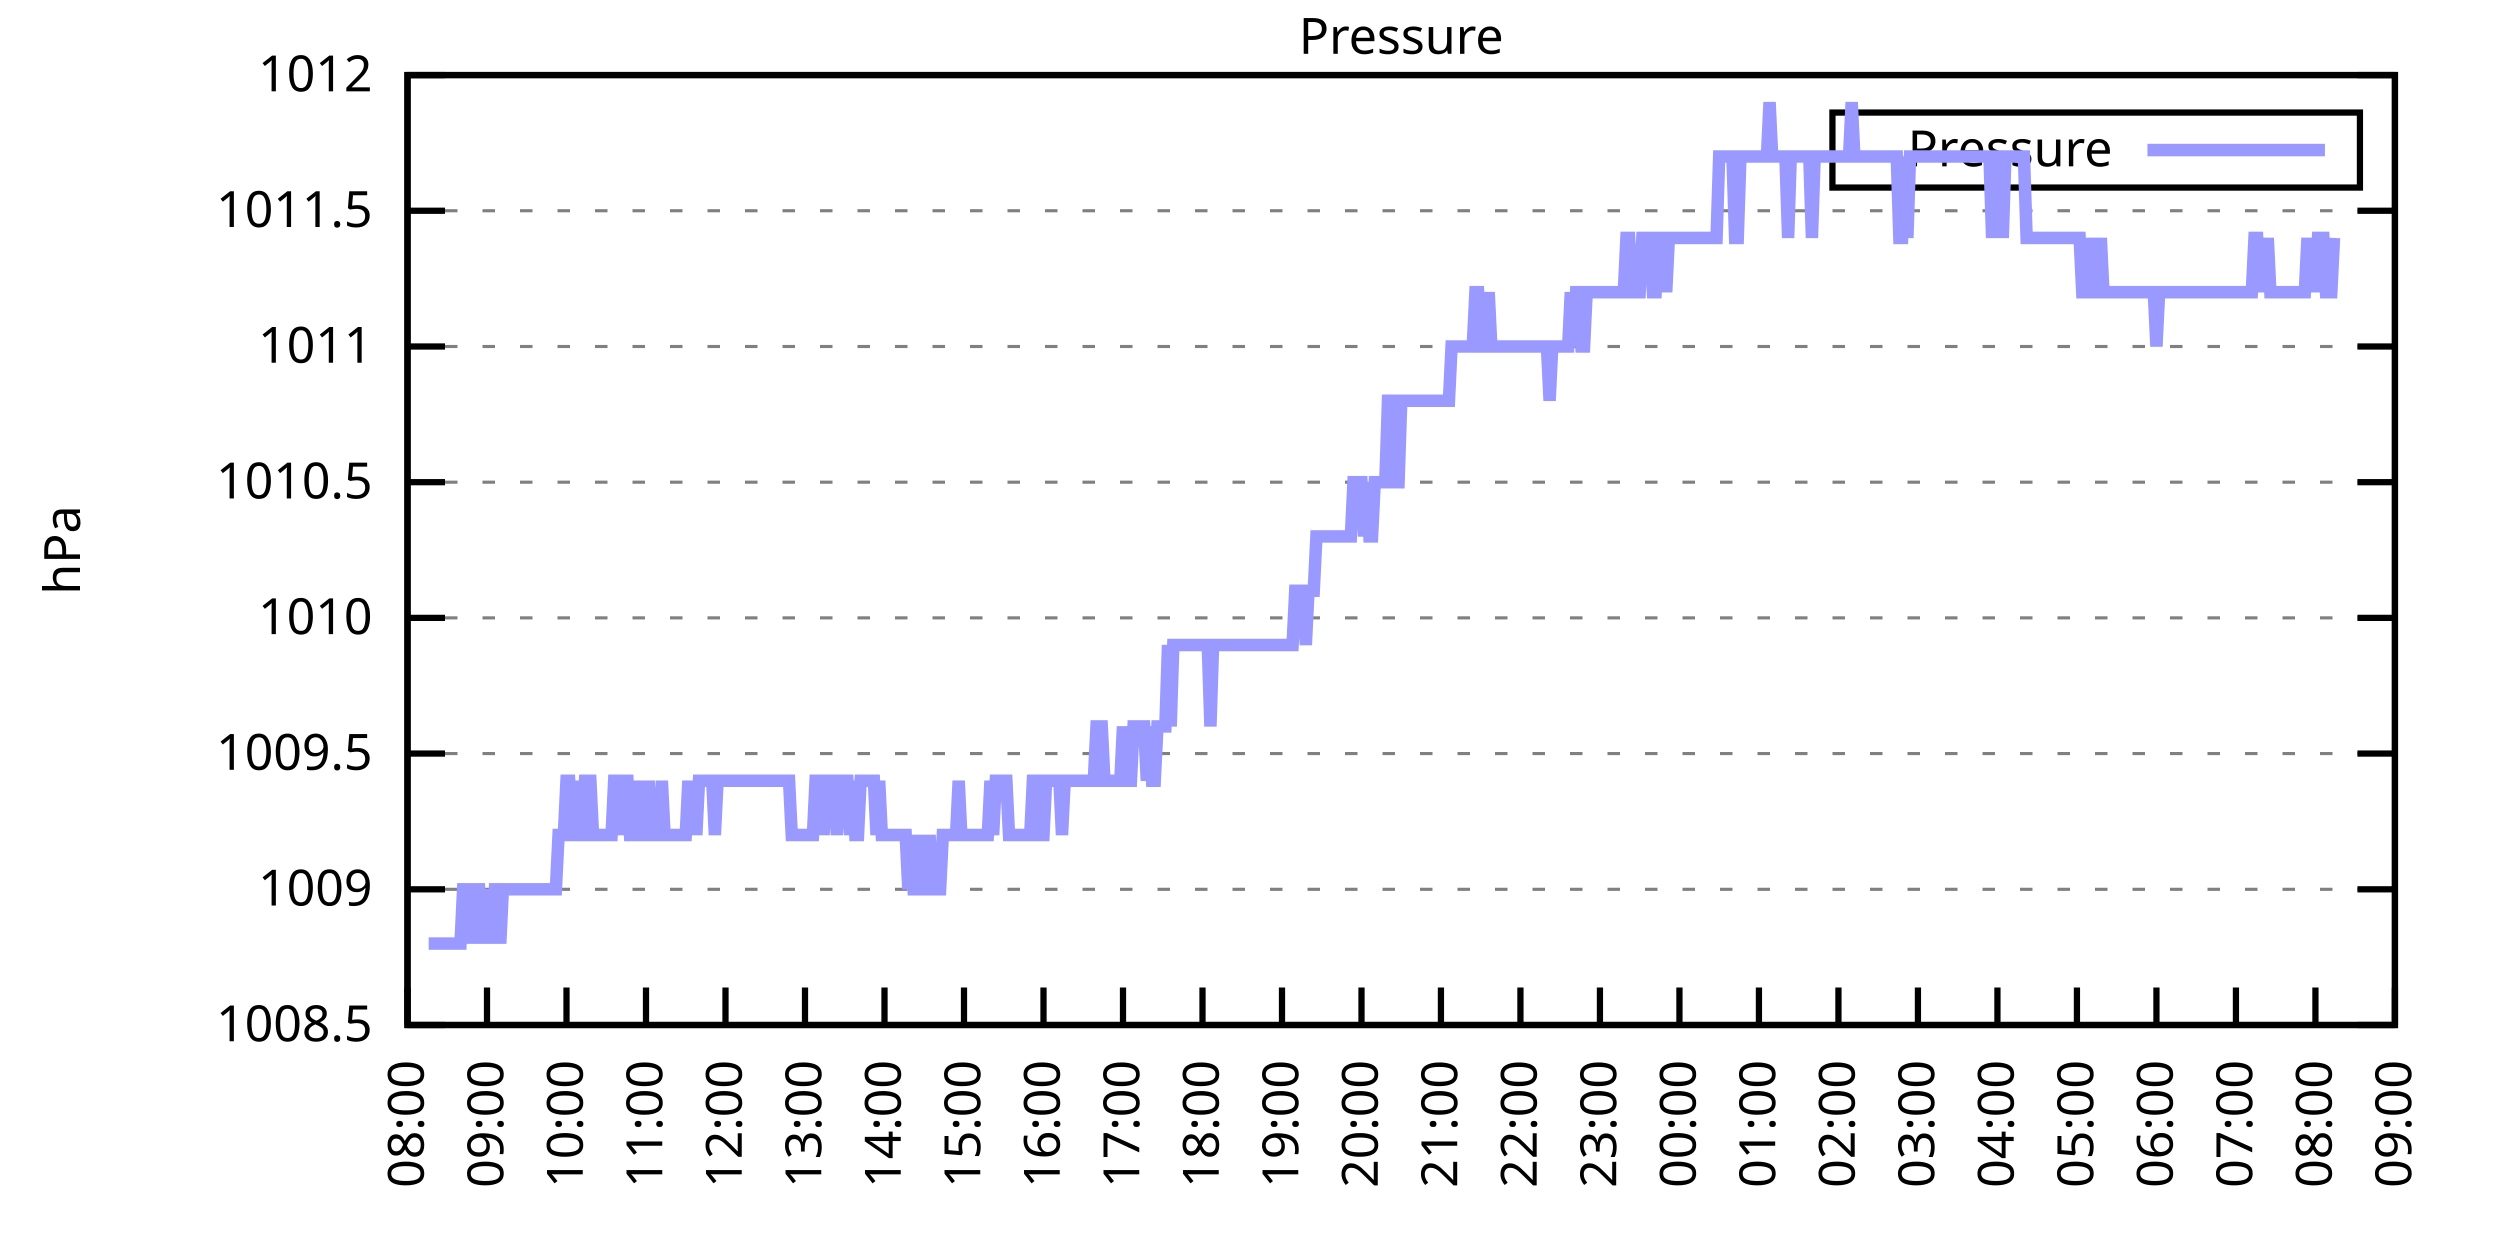
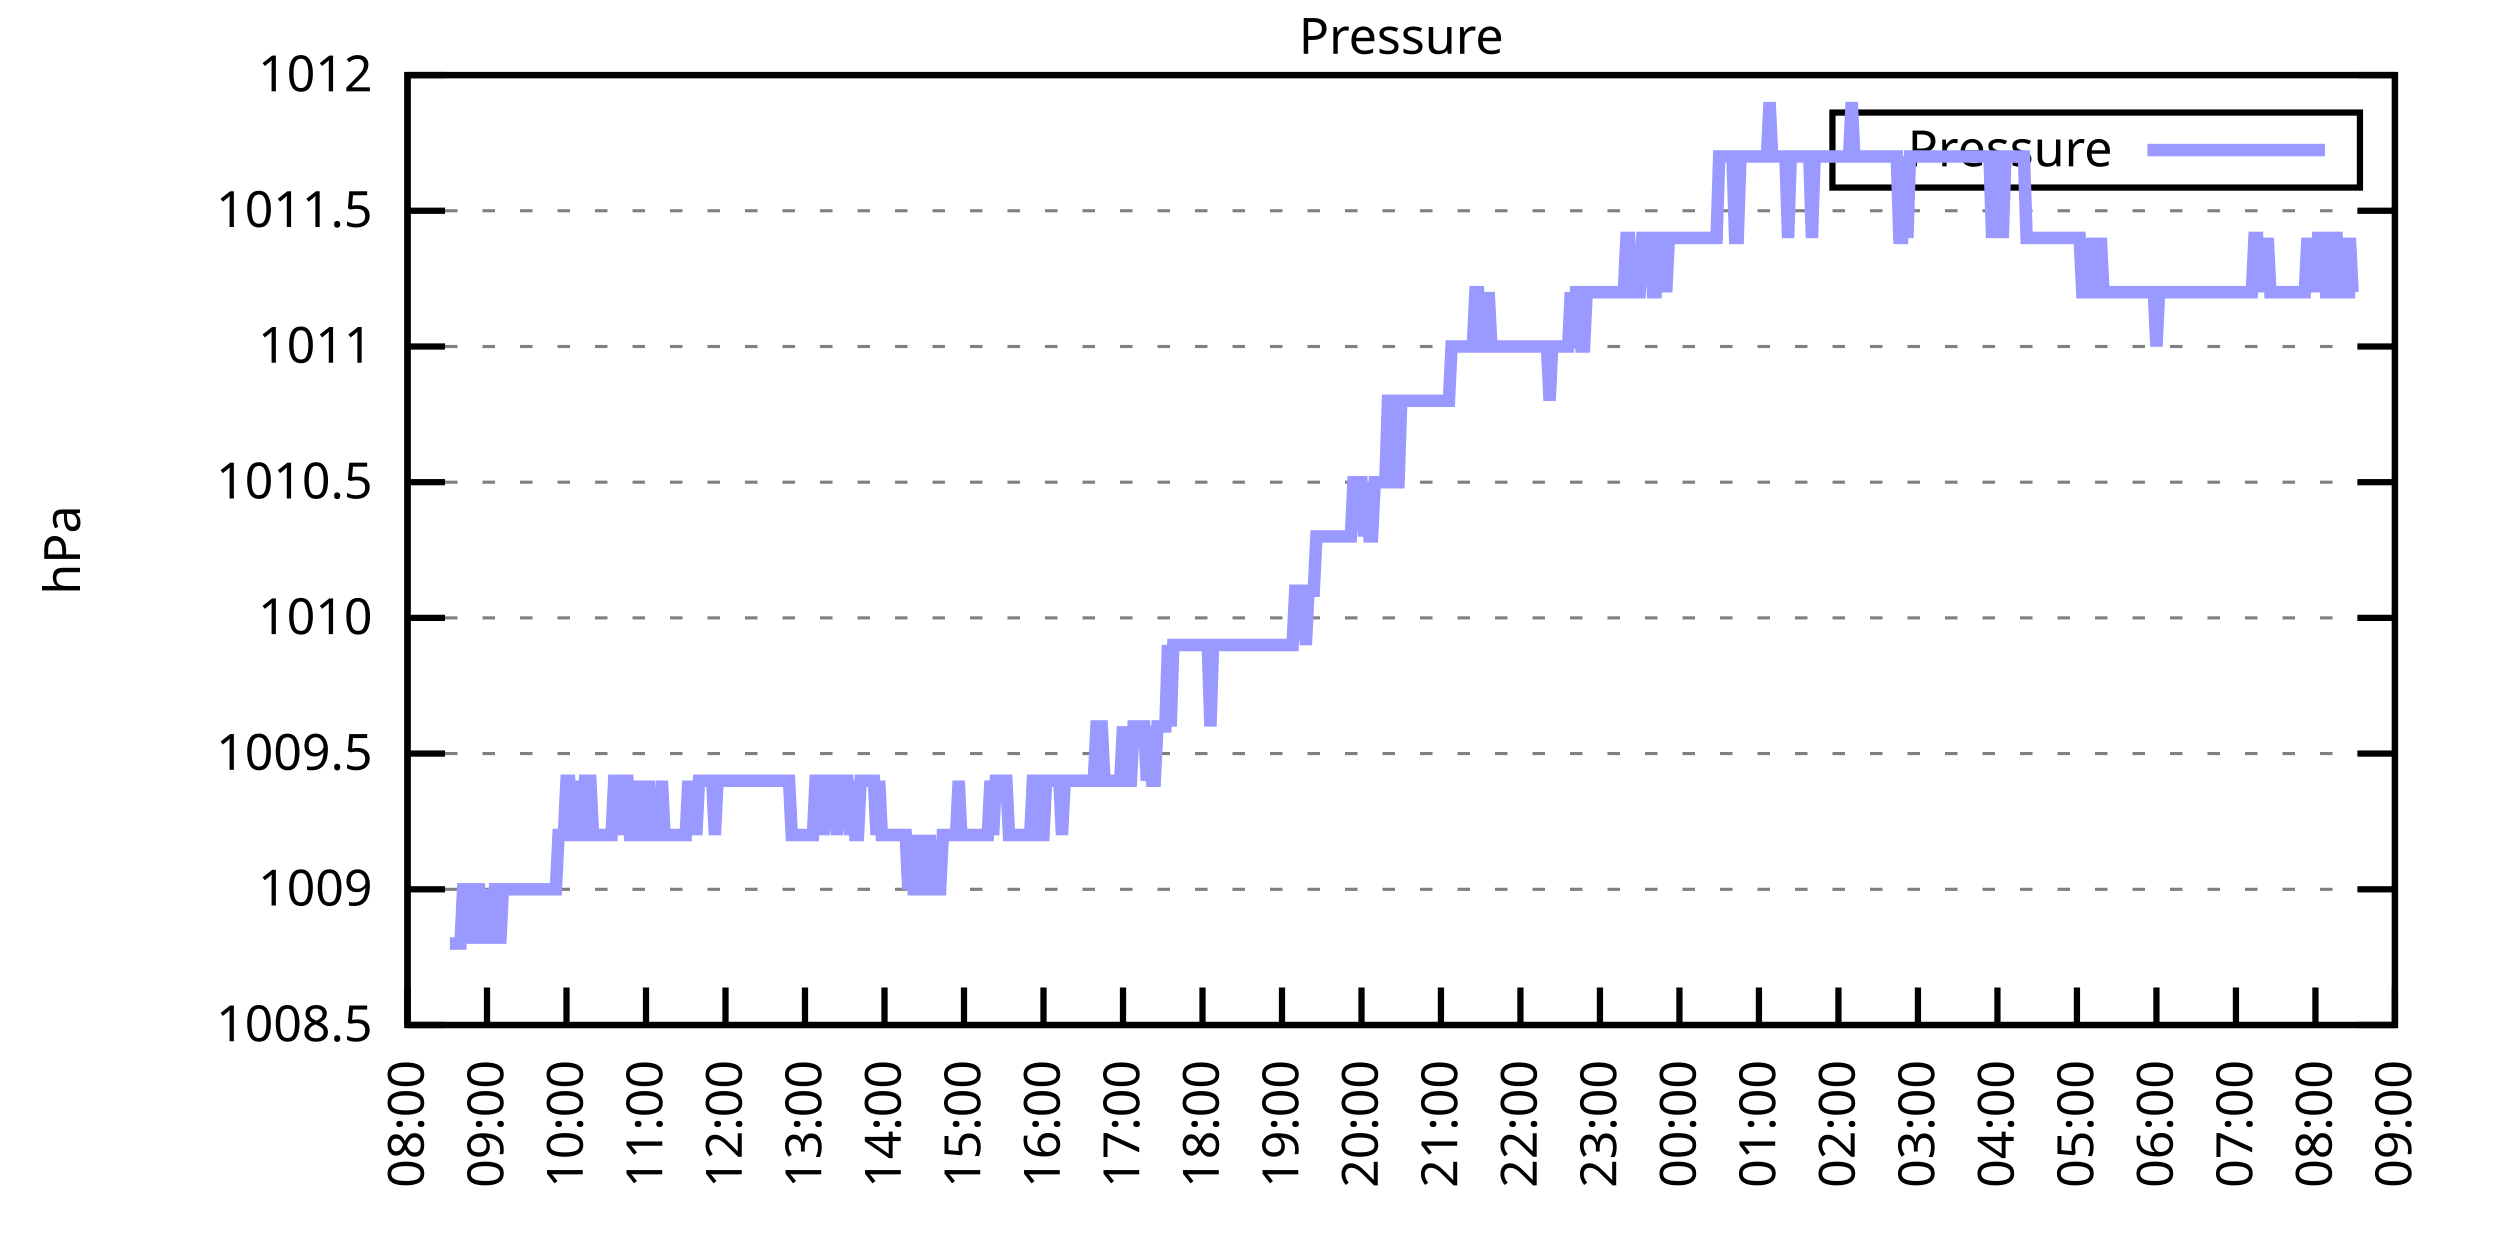
<svg xmlns="http://www.w3.org/2000/svg" xmlns:xlink="http://www.w3.org/1999/xlink" width="400" height="200" viewBox="0 0 400 200">
  <g id="gnuplot_canvas">
    <rect x="0" y="0" width="400" height="200" fill="none" />
    <defs>
      <circle id="gpDot" r="0.5" stroke-width="0.5" stroke="currentColor" />
      <path id="gpPt0" stroke-width="0.333" stroke="currentColor" d="M-1,0 h2 M0,-1 v2" />
      <path id="gpPt1" stroke-width="0.333" stroke="currentColor" d="M-1,-1 L1,1 M1,-1 L-1,1" />
      <path id="gpPt2" stroke-width="0.333" stroke="currentColor" d="M-1,0 L1,0 M0,-1 L0,1 M-1,-1 L1,1 M-1,1 L1,-1" />
      <rect id="gpPt3" stroke-width="0.333" stroke="currentColor" x="-1" y="-1" width="2" height="2" />
      <rect id="gpPt4" stroke-width="0.333" stroke="currentColor" fill="currentColor" x="-1" y="-1" width="2" height="2" />
      <circle id="gpPt5" stroke-width="0.333" stroke="currentColor" cx="0" cy="0" r="1" />
      <use xlink:href="#gpPt5" id="gpPt6" fill="currentColor" stroke="none" />
      <path id="gpPt7" stroke-width="0.333" stroke="currentColor" d="M0,-1.33 L-1.33,0.67 L1.33,0.67 z" />
      <use xlink:href="#gpPt7" id="gpPt8" fill="currentColor" stroke="none" />
      <use xlink:href="#gpPt7" id="gpPt9" stroke="currentColor" transform="rotate(180)" />
      <use xlink:href="#gpPt9" id="gpPt10" fill="currentColor" stroke="none" />
      <use xlink:href="#gpPt3" id="gpPt11" stroke="currentColor" transform="rotate(45)" />
      <use xlink:href="#gpPt11" id="gpPt12" fill="currentColor" stroke="none" />
      <path id="gpPt13" stroke-width="0.333" stroke="currentColor" d="M0,1.330 L1.265,0.411 L0.782,-1.067 L-0.782,-1.076 L-1.265,0.411 z" />
      <use xlink:href="#gpPt13" id="gpPt14" fill="currentColor" stroke="none" />
      <filter id="textbox" filterUnits="objectBoundingBox" x="0" y="0" height="1" width="1">
        <feFlood flood-color="white" flood-opacity="1" result="bgnd" />
        <feComposite in="SourceGraphic" in2="bgnd" operator="atop" />
      </filter>
      <filter id="greybox" filterUnits="objectBoundingBox" x="0" y="0" height="1" width="1">
        <feFlood flood-color="lightgrey" flood-opacity="1" result="grey" />
        <feComposite in="SourceGraphic" in2="grey" operator="atop" />
      </filter>
    </defs>
    <g fill="none" color="white" stroke="currentColor" stroke-width="1.00" stroke-linecap="butt" stroke-linejoin="miter">
</g>
    <g fill="none" color="black" stroke="currentColor" stroke-width="1.00" stroke-linecap="butt" stroke-linejoin="miter">
      <g stroke="none" shape-rendering="crispEdges">
        <polygon fill="rgb(255, 255, 255)" points="65.20,164.00 383.18,164.00 383.18,12.02 65.20,12.02 " />
      </g>
    </g>
    <g fill="none" color="black" stroke="currentColor" stroke-width="1.00" stroke-linecap="butt" stroke-linejoin="miter">
</g>
    <g fill="none" color="black" stroke="black" stroke-width="0.50" stroke-linecap="butt" stroke-linejoin="miter">
</g>
    <g fill="none" color="gray" stroke="currentColor" stroke-width="0.50" stroke-linecap="butt" stroke-linejoin="miter">
      <path stroke="gray" stroke-dasharray="2,4" class="gridline" d="M65.20,164.00 L383.19,164.00  " />
    </g>
    <g fill="none" color="gray" stroke="gray" stroke-width="1.00" stroke-linecap="butt" stroke-linejoin="miter">
</g>
    <g fill="none" color="black" stroke="currentColor" stroke-width="1.00" stroke-linecap="butt" stroke-linejoin="miter">
      <path stroke="black" d="M65.20,164.00 L71.20,164.00 M383.19,164.00 L377.19,164.00  " />
      <g transform="translate(59.60,166.60)" stroke="none" fill="black" font-family="Sans" font-size="8.00" text-anchor="end">
        <text>
          <tspan font-family="Sans"> 1008.5</tspan>
        </text>
      </g>
    </g>
    <g fill="none" color="black" stroke="currentColor" stroke-width="1.00" stroke-linecap="butt" stroke-linejoin="miter">
</g>
    <g fill="none" color="black" stroke="black" stroke-width="0.50" stroke-linecap="butt" stroke-linejoin="miter">
</g>
    <g fill="none" color="gray" stroke="currentColor" stroke-width="0.50" stroke-linecap="butt" stroke-linejoin="miter">
      <path stroke="gray" stroke-dasharray="2,4" class="gridline" d="M65.20,142.29 L383.19,142.29  " />
    </g>
    <g fill="none" color="gray" stroke="gray" stroke-width="1.00" stroke-linecap="butt" stroke-linejoin="miter">
</g>
    <g fill="none" color="black" stroke="currentColor" stroke-width="1.00" stroke-linecap="butt" stroke-linejoin="miter">
      <path stroke="black" d="M65.20,142.29 L71.20,142.29 M383.19,142.29 L377.19,142.29  " />
      <g transform="translate(59.60,144.89)" stroke="none" fill="black" font-family="Sans" font-size="8.00" text-anchor="end">
        <text>
          <tspan font-family="Sans"> 1009</tspan>
        </text>
      </g>
    </g>
    <g fill="none" color="black" stroke="currentColor" stroke-width="1.00" stroke-linecap="butt" stroke-linejoin="miter">
</g>
    <g fill="none" color="black" stroke="black" stroke-width="0.50" stroke-linecap="butt" stroke-linejoin="miter">
</g>
    <g fill="none" color="gray" stroke="currentColor" stroke-width="0.50" stroke-linecap="butt" stroke-linejoin="miter">
      <path stroke="gray" stroke-dasharray="2,4" class="gridline" d="M65.20,120.57 L383.19,120.57  " />
    </g>
    <g fill="none" color="gray" stroke="gray" stroke-width="1.00" stroke-linecap="butt" stroke-linejoin="miter">
</g>
    <g fill="none" color="black" stroke="currentColor" stroke-width="1.00" stroke-linecap="butt" stroke-linejoin="miter">
      <path stroke="black" d="M65.20,120.57 L71.20,120.57 M383.19,120.57 L377.19,120.57  " />
      <g transform="translate(59.60,123.17)" stroke="none" fill="black" font-family="Sans" font-size="8.00" text-anchor="end">
        <text>
          <tspan font-family="Sans"> 1009.5</tspan>
        </text>
      </g>
    </g>
    <g fill="none" color="black" stroke="currentColor" stroke-width="1.00" stroke-linecap="butt" stroke-linejoin="miter">
</g>
    <g fill="none" color="black" stroke="black" stroke-width="0.50" stroke-linecap="butt" stroke-linejoin="miter">
</g>
    <g fill="none" color="gray" stroke="currentColor" stroke-width="0.50" stroke-linecap="butt" stroke-linejoin="miter">
      <path stroke="gray" stroke-dasharray="2,4" class="gridline" d="M65.20,98.86 L383.19,98.86  " />
    </g>
    <g fill="none" color="gray" stroke="gray" stroke-width="1.00" stroke-linecap="butt" stroke-linejoin="miter">
</g>
    <g fill="none" color="black" stroke="currentColor" stroke-width="1.00" stroke-linecap="butt" stroke-linejoin="miter">
      <path stroke="black" d="M65.20,98.86 L71.20,98.86 M383.19,98.86 L377.19,98.86  " />
      <g transform="translate(59.60,101.46)" stroke="none" fill="black" font-family="Sans" font-size="8.00" text-anchor="end">
        <text>
          <tspan font-family="Sans"> 1010</tspan>
        </text>
      </g>
    </g>
    <g fill="none" color="black" stroke="currentColor" stroke-width="1.00" stroke-linecap="butt" stroke-linejoin="miter">
</g>
    <g fill="none" color="black" stroke="black" stroke-width="0.50" stroke-linecap="butt" stroke-linejoin="miter">
</g>
    <g fill="none" color="gray" stroke="currentColor" stroke-width="0.50" stroke-linecap="butt" stroke-linejoin="miter">
      <path stroke="gray" stroke-dasharray="2,4" class="gridline" d="M65.20,77.15 L383.19,77.15  " />
    </g>
    <g fill="none" color="gray" stroke="gray" stroke-width="1.00" stroke-linecap="butt" stroke-linejoin="miter">
</g>
    <g fill="none" color="black" stroke="currentColor" stroke-width="1.00" stroke-linecap="butt" stroke-linejoin="miter">
      <path stroke="black" d="M65.20,77.15 L71.20,77.15 M383.19,77.15 L377.19,77.15  " />
      <g transform="translate(59.60,79.75)" stroke="none" fill="black" font-family="Sans" font-size="8.00" text-anchor="end">
        <text>
          <tspan font-family="Sans"> 1010.5</tspan>
        </text>
      </g>
    </g>
    <g fill="none" color="black" stroke="currentColor" stroke-width="1.00" stroke-linecap="butt" stroke-linejoin="miter">
</g>
    <g fill="none" color="black" stroke="black" stroke-width="0.50" stroke-linecap="butt" stroke-linejoin="miter">
</g>
    <g fill="none" color="gray" stroke="currentColor" stroke-width="0.50" stroke-linecap="butt" stroke-linejoin="miter">
      <path stroke="gray" stroke-dasharray="2,4" class="gridline" d="M65.20,55.44 L383.19,55.44  " />
    </g>
    <g fill="none" color="gray" stroke="gray" stroke-width="1.00" stroke-linecap="butt" stroke-linejoin="miter">
</g>
    <g fill="none" color="black" stroke="currentColor" stroke-width="1.00" stroke-linecap="butt" stroke-linejoin="miter">
      <path stroke="black" d="M65.20,55.44 L71.20,55.44 M383.19,55.44 L377.19,55.44  " />
      <g transform="translate(59.60,58.04)" stroke="none" fill="black" font-family="Sans" font-size="8.00" text-anchor="end">
        <text>
          <tspan font-family="Sans"> 1011</tspan>
        </text>
      </g>
    </g>
    <g fill="none" color="black" stroke="currentColor" stroke-width="1.00" stroke-linecap="butt" stroke-linejoin="miter">
</g>
    <g fill="none" color="black" stroke="black" stroke-width="0.50" stroke-linecap="butt" stroke-linejoin="miter">
</g>
    <g fill="none" color="gray" stroke="currentColor" stroke-width="0.50" stroke-linecap="butt" stroke-linejoin="miter">
      <path stroke="gray" stroke-dasharray="2,4" class="gridline" d="M65.20,33.72 L383.19,33.72  " />
    </g>
    <g fill="none" color="gray" stroke="gray" stroke-width="1.00" stroke-linecap="butt" stroke-linejoin="miter">
</g>
    <g fill="none" color="black" stroke="currentColor" stroke-width="1.00" stroke-linecap="butt" stroke-linejoin="miter">
      <path stroke="black" d="M65.20,33.72 L71.20,33.72 M383.19,33.72 L377.19,33.72  " />
      <g transform="translate(59.60,36.32)" stroke="none" fill="black" font-family="Sans" font-size="8.00" text-anchor="end">
        <text>
          <tspan font-family="Sans"> 1011.5</tspan>
        </text>
      </g>
    </g>
    <g fill="none" color="black" stroke="currentColor" stroke-width="1.00" stroke-linecap="butt" stroke-linejoin="miter">
</g>
    <g fill="none" color="black" stroke="black" stroke-width="0.50" stroke-linecap="butt" stroke-linejoin="miter">
</g>
    <g fill="none" color="gray" stroke="currentColor" stroke-width="0.50" stroke-linecap="butt" stroke-linejoin="miter">
      <path stroke="gray" stroke-dasharray="2,4" class="gridline" d="M65.20,12.01 L383.19,12.01  " />
    </g>
    <g fill="none" color="gray" stroke="gray" stroke-width="1.00" stroke-linecap="butt" stroke-linejoin="miter">
</g>
    <g fill="none" color="black" stroke="currentColor" stroke-width="1.00" stroke-linecap="butt" stroke-linejoin="miter">
      <path stroke="black" d="M65.20,12.01 L71.20,12.01 M383.19,12.01 L377.19,12.01  " />
      <g transform="translate(59.60,14.61)" stroke="none" fill="black" font-family="Sans" font-size="8.00" text-anchor="end">
        <text>
          <tspan font-family="Sans"> 1012</tspan>
        </text>
      </g>
    </g>
    <g fill="none" color="black" stroke="currentColor" stroke-width="1.00" stroke-linecap="butt" stroke-linejoin="miter">
      <path stroke="black" d="M65.20,164.00 L65.20,158.00  " />
      <g transform="translate(67.80,169.60) rotate(270.00)" stroke="none" fill="black" font-family="Sans" font-size="8.00" text-anchor="end">
        <text>
          <tspan font-family="Sans">08:00</tspan>
        </text>
      </g>
    </g>
    <g fill="none" color="black" stroke="currentColor" stroke-width="1.00" stroke-linecap="butt" stroke-linejoin="miter">
      <path stroke="black" d="M77.92,164.00 L77.92,158.00  " />
      <g transform="translate(80.52,169.60) rotate(270.00)" stroke="none" fill="black" font-family="Sans" font-size="8.00" text-anchor="end">
        <text>
          <tspan font-family="Sans">09:00</tspan>
        </text>
      </g>
    </g>
    <g fill="none" color="black" stroke="currentColor" stroke-width="1.00" stroke-linecap="butt" stroke-linejoin="miter">
      <path stroke="black" d="M90.64,164.00 L90.64,158.00  " />
      <g transform="translate(93.24,169.60) rotate(270.00)" stroke="none" fill="black" font-family="Sans" font-size="8.00" text-anchor="end">
        <text>
          <tspan font-family="Sans">10:00</tspan>
        </text>
      </g>
    </g>
    <g fill="none" color="black" stroke="currentColor" stroke-width="1.00" stroke-linecap="butt" stroke-linejoin="miter">
      <path stroke="black" d="M103.36,164.00 L103.36,158.00  " />
      <g transform="translate(105.96,169.60) rotate(270.00)" stroke="none" fill="black" font-family="Sans" font-size="8.00" text-anchor="end">
        <text>
          <tspan font-family="Sans">11:00</tspan>
        </text>
      </g>
    </g>
    <g fill="none" color="black" stroke="currentColor" stroke-width="1.00" stroke-linecap="butt" stroke-linejoin="miter">
      <path stroke="black" d="M116.08,164.00 L116.08,158.00  " />
      <g transform="translate(118.68,169.60) rotate(270.00)" stroke="none" fill="black" font-family="Sans" font-size="8.00" text-anchor="end">
        <text>
          <tspan font-family="Sans">12:00</tspan>
        </text>
      </g>
    </g>
    <g fill="none" color="black" stroke="currentColor" stroke-width="1.00" stroke-linecap="butt" stroke-linejoin="miter">
      <path stroke="black" d="M128.80,164.00 L128.80,158.00  " />
      <g transform="translate(131.40,169.60) rotate(270.00)" stroke="none" fill="black" font-family="Sans" font-size="8.00" text-anchor="end">
        <text>
          <tspan font-family="Sans">13:00</tspan>
        </text>
      </g>
    </g>
    <g fill="none" color="black" stroke="currentColor" stroke-width="1.00" stroke-linecap="butt" stroke-linejoin="miter">
      <path stroke="black" d="M141.52,164.00 L141.52,158.00  " />
      <g transform="translate(144.12,169.60) rotate(270.00)" stroke="none" fill="black" font-family="Sans" font-size="8.00" text-anchor="end">
        <text>
          <tspan font-family="Sans">14:00</tspan>
        </text>
      </g>
    </g>
    <g fill="none" color="black" stroke="currentColor" stroke-width="1.00" stroke-linecap="butt" stroke-linejoin="miter">
      <path stroke="black" d="M154.24,164.00 L154.24,158.00  " />
      <g transform="translate(156.84,169.60) rotate(270.00)" stroke="none" fill="black" font-family="Sans" font-size="8.00" text-anchor="end">
        <text>
          <tspan font-family="Sans">15:00</tspan>
        </text>
      </g>
    </g>
    <g fill="none" color="black" stroke="currentColor" stroke-width="1.00" stroke-linecap="butt" stroke-linejoin="miter">
      <path stroke="black" d="M166.96,164.00 L166.96,158.00  " />
      <g transform="translate(169.56,169.60) rotate(270.00)" stroke="none" fill="black" font-family="Sans" font-size="8.00" text-anchor="end">
        <text>
          <tspan font-family="Sans">16:00</tspan>
        </text>
      </g>
    </g>
    <g fill="none" color="black" stroke="currentColor" stroke-width="1.00" stroke-linecap="butt" stroke-linejoin="miter">
      <path stroke="black" d="M179.68,164.00 L179.68,158.00  " />
      <g transform="translate(182.28,169.60) rotate(270.00)" stroke="none" fill="black" font-family="Sans" font-size="8.00" text-anchor="end">
        <text>
          <tspan font-family="Sans">17:00</tspan>
        </text>
      </g>
    </g>
    <g fill="none" color="black" stroke="currentColor" stroke-width="1.00" stroke-linecap="butt" stroke-linejoin="miter">
      <path stroke="black" d="M192.40,164.00 L192.40,158.00  " />
      <g transform="translate(195.00,169.60) rotate(270.00)" stroke="none" fill="black" font-family="Sans" font-size="8.00" text-anchor="end">
        <text>
          <tspan font-family="Sans">18:00</tspan>
        </text>
      </g>
    </g>
    <g fill="none" color="black" stroke="currentColor" stroke-width="1.00" stroke-linecap="butt" stroke-linejoin="miter">
      <path stroke="black" d="M205.12,164.00 L205.12,158.00  " />
      <g transform="translate(207.72,169.60) rotate(270.00)" stroke="none" fill="black" font-family="Sans" font-size="8.00" text-anchor="end">
        <text>
          <tspan font-family="Sans">19:00</tspan>
        </text>
      </g>
    </g>
    <g fill="none" color="black" stroke="currentColor" stroke-width="1.00" stroke-linecap="butt" stroke-linejoin="miter">
      <path stroke="black" d="M217.84,164.00 L217.84,158.00  " />
      <g transform="translate(220.44,169.60) rotate(270.00)" stroke="none" fill="black" font-family="Sans" font-size="8.00" text-anchor="end">
        <text>
          <tspan font-family="Sans">20:00</tspan>
        </text>
      </g>
    </g>
    <g fill="none" color="black" stroke="currentColor" stroke-width="1.00" stroke-linecap="butt" stroke-linejoin="miter">
      <path stroke="black" d="M230.55,164.00 L230.55,158.00  " />
      <g transform="translate(233.15,169.60) rotate(270.00)" stroke="none" fill="black" font-family="Sans" font-size="8.00" text-anchor="end">
        <text>
          <tspan font-family="Sans">21:00</tspan>
        </text>
      </g>
    </g>
    <g fill="none" color="black" stroke="currentColor" stroke-width="1.00" stroke-linecap="butt" stroke-linejoin="miter">
      <path stroke="black" d="M243.27,164.00 L243.27,158.00  " />
      <g transform="translate(245.87,169.60) rotate(270.00)" stroke="none" fill="black" font-family="Sans" font-size="8.00" text-anchor="end">
        <text>
          <tspan font-family="Sans">22:00</tspan>
        </text>
      </g>
    </g>
    <g fill="none" color="black" stroke="currentColor" stroke-width="1.00" stroke-linecap="butt" stroke-linejoin="miter">
      <path stroke="black" d="M255.99,164.00 L255.99,158.00  " />
      <g transform="translate(258.59,169.60) rotate(270.00)" stroke="none" fill="black" font-family="Sans" font-size="8.00" text-anchor="end">
        <text>
          <tspan font-family="Sans">23:00</tspan>
        </text>
      </g>
    </g>
    <g fill="none" color="black" stroke="currentColor" stroke-width="1.00" stroke-linecap="butt" stroke-linejoin="miter">
      <path stroke="black" d="M268.71,164.00 L268.71,158.00  " />
      <g transform="translate(271.31,169.60) rotate(270.00)" stroke="none" fill="black" font-family="Sans" font-size="8.00" text-anchor="end">
        <text>
          <tspan font-family="Sans">00:00</tspan>
        </text>
      </g>
    </g>
    <g fill="none" color="black" stroke="currentColor" stroke-width="1.00" stroke-linecap="butt" stroke-linejoin="miter">
      <path stroke="black" d="M281.43,164.00 L281.43,158.00  " />
      <g transform="translate(284.03,169.60) rotate(270.00)" stroke="none" fill="black" font-family="Sans" font-size="8.00" text-anchor="end">
        <text>
          <tspan font-family="Sans">01:00</tspan>
        </text>
      </g>
    </g>
    <g fill="none" color="black" stroke="currentColor" stroke-width="1.00" stroke-linecap="butt" stroke-linejoin="miter">
      <path stroke="black" d="M294.15,164.00 L294.15,158.00  " />
      <g transform="translate(296.75,169.60) rotate(270.00)" stroke="none" fill="black" font-family="Sans" font-size="8.00" text-anchor="end">
        <text>
          <tspan font-family="Sans">02:00</tspan>
        </text>
      </g>
    </g>
    <g fill="none" color="black" stroke="currentColor" stroke-width="1.00" stroke-linecap="butt" stroke-linejoin="miter">
      <path stroke="black" d="M306.87,164.00 L306.87,158.00  " />
      <g transform="translate(309.47,169.60) rotate(270.00)" stroke="none" fill="black" font-family="Sans" font-size="8.00" text-anchor="end">
        <text>
          <tspan font-family="Sans">03:00</tspan>
        </text>
      </g>
    </g>
    <g fill="none" color="black" stroke="currentColor" stroke-width="1.00" stroke-linecap="butt" stroke-linejoin="miter">
      <path stroke="black" d="M319.59,164.00 L319.59,158.00  " />
      <g transform="translate(322.19,169.60) rotate(270.00)" stroke="none" fill="black" font-family="Sans" font-size="8.00" text-anchor="end">
        <text>
          <tspan font-family="Sans">04:00</tspan>
        </text>
      </g>
    </g>
    <g fill="none" color="black" stroke="currentColor" stroke-width="1.00" stroke-linecap="butt" stroke-linejoin="miter">
      <path stroke="black" d="M332.31,164.00 L332.31,158.00  " />
      <g transform="translate(334.91,169.60) rotate(270.00)" stroke="none" fill="black" font-family="Sans" font-size="8.00" text-anchor="end">
        <text>
          <tspan font-family="Sans">05:00</tspan>
        </text>
      </g>
    </g>
    <g fill="none" color="black" stroke="currentColor" stroke-width="1.00" stroke-linecap="butt" stroke-linejoin="miter">
      <path stroke="black" d="M345.03,164.00 L345.03,158.00  " />
      <g transform="translate(347.63,169.60) rotate(270.00)" stroke="none" fill="black" font-family="Sans" font-size="8.00" text-anchor="end">
        <text>
          <tspan font-family="Sans">06:00</tspan>
        </text>
      </g>
    </g>
    <g fill="none" color="black" stroke="currentColor" stroke-width="1.00" stroke-linecap="butt" stroke-linejoin="miter">
      <path stroke="black" d="M357.75,164.00 L357.75,158.00  " />
      <g transform="translate(360.35,169.60) rotate(270.00)" stroke="none" fill="black" font-family="Sans" font-size="8.00" text-anchor="end">
        <text>
          <tspan font-family="Sans">07:00</tspan>
        </text>
      </g>
    </g>
    <g fill="none" color="black" stroke="currentColor" stroke-width="1.00" stroke-linecap="butt" stroke-linejoin="miter">
      <path stroke="black" d="M370.47,164.00 L370.47,158.00  " />
      <g transform="translate(373.07,169.60) rotate(270.00)" stroke="none" fill="black" font-family="Sans" font-size="8.00" text-anchor="end">
        <text>
          <tspan font-family="Sans">08:00</tspan>
        </text>
      </g>
    </g>
    <g fill="none" color="black" stroke="currentColor" stroke-width="1.00" stroke-linecap="butt" stroke-linejoin="miter">
      <path stroke="black" d="M383.19,164.00 L383.19,158.00  " />
      <g transform="translate(385.79,169.60) rotate(270.00)" stroke="none" fill="black" font-family="Sans" font-size="8.00" text-anchor="end">
        <text>
          <tspan font-family="Sans">09:00</tspan>
        </text>
      </g>
    </g>
    <g fill="none" color="black" stroke="currentColor" stroke-width="1.00" stroke-linecap="butt" stroke-linejoin="miter">
</g>
    <g fill="none" color="black" stroke="currentColor" stroke-width="1.00" stroke-linecap="butt" stroke-linejoin="miter">
      <path stroke="black" d="M65.20,12.01 L65.20,164.00 L383.19,164.00 L383.19,12.01 L65.20,12.01 Z  " />
    </g>
    <g fill="none" color="black" stroke="currentColor" stroke-width="1.00" stroke-linecap="butt" stroke-linejoin="miter">
</g>
    <g fill="none" color="black" stroke="currentColor" stroke-width="1.00" stroke-linecap="butt" stroke-linejoin="miter">
      <path stroke="black" d="M293.19,30.01 L293.19,18.01 L377.59,18.01 L377.59,30.01 L293.19,30.01 Z  " />
    </g>
    <g id="Pressure_plot_1">
      <g fill="none" color="white" stroke="black" stroke-width="2.00" stroke-linecap="butt" stroke-linejoin="miter">
</g>
      <g fill="none" color="black" stroke="currentColor" stroke-width="2.00" stroke-linecap="butt" stroke-linejoin="miter">
        <g transform="translate(337.99,26.61)" stroke="none" fill="black" font-family="Sans" font-size="8.00" text-anchor="end">
          <text>
            <tspan font-family="Sans">Pressure</tspan>
          </text>
        </g>
      </g>
      <g fill="none" color="black" stroke="currentColor" stroke-width="2.00" stroke-linecap="butt" stroke-linejoin="miter">
-         <path stroke="rgb(153, 153, 255)" d="M343.59,24.01 L371.99,24.01 M68.59,150.97 L69.02,150.97 L69.44,150.97 L69.86,150.97 L70.29,150.97 L70.71,150.97   L71.14,150.97 L71.56,150.97 L71.98,150.97 L72.41,150.97 L72.83,150.97 L73.26,150.97 L73.68,150.97 L74.10,142.29   L74.53,142.29 L74.95,142.29 L75.38,150.97 L75.80,142.29 L76.22,142.29 L76.65,142.29 L77.07,150.97 L77.50,142.29   L77.92,150.97 L78.34,142.29 L78.77,150.97 L79.19,142.29 L79.62,142.29 L80.04,150.97 L80.46,142.29 L80.89,142.29   L81.31,142.29 L81.74,142.29 L82.16,142.29 L82.58,142.29 L83.01,142.29 L83.43,142.29 L83.86,142.29 L84.28,142.29   L84.70,142.29 L85.13,142.29 L85.55,142.29 L85.98,142.29 L86.40,142.29 L86.82,142.29 L87.25,142.29 L87.67,142.29   L88.10,142.29 L88.52,142.29 L88.94,142.29 L89.37,133.60 L89.79,133.60 L90.22,133.60 L90.64,124.92 L91.06,124.92   L91.49,133.60 L91.91,133.60 L92.34,124.92 L92.76,133.60 L93.18,133.60 L93.61,124.92 L94.03,124.92 L94.46,124.92   L94.88,133.60 L95.30,133.60 L95.73,133.60 L96.15,133.60 L96.58,133.60 L97.00,133.60 L97.42,133.60 L97.85,133.60   L98.27,124.92 L98.69,124.92 L99.12,133.60 L99.54,124.92 L99.97,124.92 L100.39,124.92 L100.81,133.60 L101.24,133.60   L101.66,124.92 L102.09,133.60 L102.51,124.92 L102.93,133.60 L103.36,133.60 L103.78,124.92 L104.21,133.60 L104.63,133.60   L105.05,133.60 L105.48,133.60 L105.90,124.92 L106.33,133.60 L106.75,133.60 L107.17,133.60 L107.60,133.60 L108.02,133.60   L108.45,133.60 L108.87,133.60 L109.29,133.60 L109.72,133.60 L110.14,124.92 L110.57,133.60 L110.99,124.92 L111.41,133.60   L111.84,124.92 L112.26,124.92 L112.69,124.92 L113.11,124.92 L113.53,124.92 L113.96,124.92 L114.38,133.60 L114.81,124.92   L115.23,124.92 L115.65,124.92 L116.08,124.92 L116.50,124.92 L116.93,124.92 L117.35,124.92 L117.77,124.92 L118.20,124.92   L118.62,124.92 L119.05,124.92 L119.47,124.92 L119.89,124.92 L120.32,124.92 L120.74,124.92 L121.17,124.92 L121.59,124.92   L122.01,124.92 L122.44,124.92 L122.86,124.92 L123.29,124.92 L123.71,124.92 L124.13,124.92 L124.56,124.92 L124.98,124.92   L125.41,124.92 L125.83,124.92 L126.25,124.92 L126.68,133.60 L127.10,133.60 L127.53,133.60 L127.95,133.60 L128.37,133.60   L128.80,133.60 L129.22,133.60 L129.65,133.60 L130.07,133.60 L130.49,124.92 L130.92,124.92 L131.34,124.92 L131.77,133.60   L132.19,124.92 L132.61,124.92 L133.04,124.92 L133.46,124.92 L133.89,133.60 L134.31,124.92 L134.73,124.92 L135.16,124.92   L135.58,124.92 L136.01,133.60 L136.43,124.92 L136.85,133.60 L137.28,133.60 L137.70,124.92 L138.13,124.92 L138.55,124.92   L138.97,124.92 L139.40,124.92 L139.82,124.92 L140.25,133.60 L140.67,124.92 L141.09,133.60 L141.52,133.60 L141.94,133.60   L142.37,133.60 L142.79,133.60 L143.21,133.60 L143.64,133.60 L143.85,133.60 L144.49,133.60 L144.91,133.60 L145.33,142.29   L145.76,133.60 L146.18,142.29 L146.61,142.29 L147.03,142.29 L147.45,133.60 L147.88,142.29 L148.30,142.29 L148.73,133.60   L149.15,142.29 L149.57,142.29 L150.00,142.29 L150.42,142.29 L150.85,133.60 L151.27,133.60 L151.69,133.60 L152.12,133.60   L152.54,133.60 L152.97,133.60 L153.39,124.92 L153.81,133.60 L154.24,133.60 L154.66,133.60 L155.09,133.60 L155.51,133.60   L155.93,133.60 L156.36,133.60 L156.78,133.60 L157.21,133.60 L157.63,133.60 L158.05,133.60 L158.48,124.92 L158.90,133.60   L159.33,124.92 L159.75,124.92 L160.17,124.92 L160.60,124.92 L161.02,124.92 L161.44,133.60 L161.87,133.60 L162.29,133.60   L162.72,133.60 L163.14,133.60 L163.56,133.60 L163.99,133.60 L164.41,133.60 L164.84,133.60 L165.26,124.92 L165.68,124.92   L166.11,124.92 L166.53,133.60 L166.96,133.60 L167.38,124.92 L167.80,124.92 L168.23,124.92 L168.65,124.92 L169.08,124.92   L169.50,124.92 L169.92,133.60 L170.35,124.92 L170.77,124.92 L171.20,124.92 L171.62,124.92 L172.04,124.92 L172.47,124.92   L172.89,124.92 L173.32,124.92 L173.74,124.92 L174.16,124.92 L174.59,124.92 L175.01,124.92 L175.44,116.23 L175.86,116.23   L176.28,116.23 L176.71,124.92 L177.13,124.92 L177.56,124.92 L177.98,124.92 L178.40,124.92 L178.83,124.92 L179.25,124.92   L179.68,116.23 L180.10,124.92 L180.52,124.92 L180.95,124.92 L181.37,116.23 L181.80,116.23 L182.22,116.23 L182.64,116.23   L183.07,116.23 L183.49,124.92 L183.92,116.23 L184.34,124.92 L184.76,124.92 L185.19,116.23 L185.61,116.23 L186.04,116.23   L186.46,116.23 L186.88,103.20 L187.31,116.23 L187.73,103.20 L188.16,103.20 L188.58,103.20 L189.00,103.20 L189.43,103.20   L189.85,103.20 L190.28,103.20 L190.70,103.20 L191.12,103.20 L191.55,103.20 L191.97,103.20 L192.40,103.20 L192.82,103.20   L193.24,103.20 L193.67,116.23 L194.09,103.20 L194.52,103.20 L194.94,103.20 L195.36,103.20 L195.79,103.20 L196.21,103.20   L196.64,103.20 L197.06,103.20 L197.48,103.20 L197.91,103.20 L198.33,103.20 L198.76,103.20 L199.18,103.20 L199.60,103.20   L200.03,103.20 L200.45,103.20 L200.88,103.20 L201.30,103.20 L201.72,103.20 L202.15,103.20 L202.57,103.20 L203.00,103.20   L203.42,103.20 L203.84,103.20 L204.27,103.20 L204.69,103.20 L205.12,103.20 L205.54,103.20 L205.96,103.20 L206.39,103.20   L206.81,103.20 L207.24,94.52 L207.66,94.52 L208.08,94.52 L208.51,94.52 L208.93,103.20 L209.36,94.52 L209.78,94.52   L210.20,94.52 L210.63,85.83 L211.05,85.83 L211.48,85.83 L211.90,85.83 L212.32,85.83 L212.75,85.83 L213.17,85.83   L213.60,85.83 L214.02,85.83 L214.44,85.83 L214.87,85.83 L215.29,85.83 L215.72,85.83 L216.14,85.83 L216.56,77.15   L216.99,77.15 L217.41,77.15 L217.84,77.15 L218.26,85.83 L218.68,77.15 L219.11,85.83 L219.53,85.83 L219.96,77.15   L220.38,77.15 L220.80,77.15 L221.23,77.15 L221.65,77.15 L222.08,64.12 L222.50,64.12 L222.92,77.15 L223.35,77.15   L223.77,77.15 L224.20,64.12 L224.62,64.12 L225.04,64.12 L225.47,64.12 L225.89,64.12 L226.31,64.12 L226.74,64.12   L227.16,64.12 L227.59,64.12 L228.01,64.12 L228.43,64.12 L228.86,64.12 L229.28,64.12 L229.71,64.12 L230.13,64.12   L230.55,64.12 L230.98,64.12 L231.40,64.12 L231.83,64.12 L232.25,55.44 L232.67,55.44 L233.10,55.44 L233.52,55.44   L233.95,55.44 L234.37,55.44 L234.79,55.44 L235.22,55.44 L235.64,55.44 L236.07,46.75 L236.49,46.75 L236.91,55.44   L237.34,55.44 L237.76,55.44 L238.19,46.75 L238.61,55.44 L239.03,55.44 L239.46,55.44 L239.88,55.44 L240.31,55.44   L240.73,55.44 L241.15,55.44 L241.58,55.44 L242.00,55.44 L242.43,55.44 L242.85,55.44 L243.27,55.44 L243.70,55.44   L244.12,55.44 L244.55,55.44 L244.97,55.44 L245.39,55.44 L245.82,55.44 L246.24,55.44 L246.67,55.44 L247.09,55.44   L247.51,55.44 L247.94,64.12 L248.36,55.44 L248.79,55.44 L249.21,55.44 L249.63,55.44 L250.06,55.44 L250.48,55.44   L250.91,55.44 L251.33,46.75 L251.75,55.44 L252.18,46.75 L252.60,46.75 L253.03,55.44 L253.45,55.44 L253.87,46.75   L254.30,46.75 L254.72,46.75 L255.15,46.75 L255.57,46.75 L255.99,46.75 L256.42,46.75 L256.84,46.75 L257.27,46.75   L257.69,46.75 L258.11,46.75 L258.54,46.75 L258.96,46.75 L259.39,46.75 L259.81,46.75 L260.23,38.07 L260.66,38.07   L261.08,46.75 L261.51,46.75 L261.93,46.75 L262.35,46.75 L262.78,38.07 L263.20,38.07 L263.63,38.07 L264.05,38.07   L264.47,46.75 L264.90,46.75 L265.32,38.07 L265.75,38.07 L266.17,38.07 L266.59,46.75 L267.02,38.07 L267.44,38.07   L267.87,38.07 L268.29,38.07 L268.71,38.07 L269.14,38.07 L269.56,38.07 L269.99,38.07 L270.41,38.07 L270.83,38.07   L271.26,38.07 L271.68,38.07 L272.11,38.07 L272.53,38.07 L272.95,38.07 L273.38,38.07 L273.80,38.07 L274.23,38.07   L274.65,38.07 L275.07,25.04 L275.50,25.04 L275.92,25.04 L276.35,25.04 L276.77,25.04 L277.19,25.04 L277.62,38.07   L278.04,38.07 L278.47,25.04 L278.89,25.04 L279.31,25.04 L279.74,25.04 L280.16,25.04 L280.59,25.04 L281.01,25.04   L281.43,25.04 L281.86,25.04 L282.28,25.04 L282.71,25.04 L283.13,16.35 L283.55,25.04 L283.98,25.04 L284.40,25.04   L284.83,25.04 L285.25,25.04 L285.67,25.04 L286.10,38.07 L286.52,25.04 L286.95,25.04 L287.37,25.04 L287.79,25.04   L288.22,25.04 L288.64,25.04 L289.06,25.04 L289.49,25.04 L289.91,38.07 L290.34,25.04 L290.76,25.04 L291.18,25.04   L291.61,25.04 L292.03,25.04 L292.46,25.04 L292.88,25.04 L293.30,25.04 L293.73,25.04 L294.15,25.04 L294.58,25.04   L295.00,25.04 L295.42,25.04 L295.85,25.04 L296.27,16.35 L296.70,25.04 L297.12,25.04 L297.54,25.04 L297.97,25.04   L298.39,25.04 L298.82,25.04 L299.24,25.04 L299.66,25.04 L300.09,25.04 L300.51,25.04 L300.94,25.04 L301.36,25.04   L301.78,25.04 L302.21,25.04 L302.63,25.04 L303.06,25.04 L303.48,25.04 L303.90,38.07 L304.33,38.07 L304.75,25.04   L305.18,38.07 L305.60,25.04 L306.02,25.04 L306.45,25.04 L306.87,25.04 L307.30,25.04 L307.72,25.04 L308.14,25.04   L308.57,25.04 L308.99,25.04 L309.42,25.04 L309.84,25.04 L310.26,25.04 L310.69,25.04 L311.11,25.04 L311.54,25.04   L311.96,25.04 L312.38,25.04 L312.81,25.04 L313.23,25.04 L313.66,25.04 L314.08,25.04 L314.50,25.04 L314.93,25.04   L315.35,25.04 L315.78,25.04 L316.20,25.04 L316.62,25.04 L317.05,25.04 L317.47,25.04 L317.90,25.04 L318.32,25.04   L318.74,38.07 L319.17,25.04 L319.59,25.04 L320.02,25.04 L320.44,38.07 L320.86,25.04 L321.29,25.04 L321.71,25.04   L322.14,25.04 L322.56,25.04 L322.98,25.04 L323.41,25.04 L323.83,25.04 L324.26,38.07 L324.68,38.07 L325.10,38.07   L325.53,38.07 L325.95,38.07 L326.38,38.07 L326.80,38.07 L327.22,38.07 L327.65,38.07 L328.07,38.07 L328.50,38.07   L328.92,38.07 L329.34,38.07 L329.77,38.07 L330.19,38.07 L330.62,38.07 L331.04,38.07 L331.46,38.07 L331.89,38.07   L332.31,38.07 L332.74,38.07 L333.16,46.75 L333.58,46.75 L334.01,46.75 L334.43,38.07 L334.86,46.75 L335.28,46.75   L335.70,46.75 L336.13,38.07 L336.55,46.75 L336.98,46.75 L337.40,46.75 L337.82,46.75 L338.25,46.75 L338.67,46.75   L339.10,46.75 L339.52,46.75 L339.94,46.75 L340.37,46.75 L340.79,46.75 L341.22,46.75 L341.64,46.75 L342.06,46.75   L342.49,46.75 L342.91,46.75 L343.34,46.75 L343.76,46.75 L344.18,46.75 L344.61,46.75 L345.03,55.44 L345.46,46.75   L345.88,46.75 L346.30,46.75 L346.73,46.75 L347.15,46.75 L347.58,46.75 L348.00,46.75 L348.42,46.75 L348.85,46.75   L349.27,46.75 L349.70,46.75 L350.12,46.75 L350.54,46.75 L350.97,46.75 L351.39,46.75 L351.81,46.75 L352.24,46.75   L352.66,46.75 L353.09,46.75 L353.51,46.75 L353.93,46.75 L354.36,46.75 L354.78,46.75 L355.21,46.75 L355.63,46.75   L356.05,46.75 L356.48,46.75 L356.90,46.75 L357.33,46.75 L357.75,46.75 L358.17,46.75 L358.60,46.75 L359.02,46.75   L359.45,46.75 L359.87,46.75 L360.29,46.75 L360.72,38.07 L361.14,38.07 L361.57,46.75 L361.99,38.07 L362.41,46.75   L362.84,38.07 L363.26,46.75 L363.69,46.75 L364.11,46.75 L364.53,46.75 L364.96,46.75 L365.38,46.75 L365.81,46.75   L366.23,46.75 L366.65,46.75 L367.08,46.75 L367.50,46.75 L367.93,46.75 L368.35,46.75 L368.77,46.75 L369.20,38.07   L369.62,46.75 L370.05,38.07 L370.47,46.75 L370.89,38.07 L371.32,38.07 L371.74,38.07 L372.17,46.75 L372.59,46.75   L373.01,46.75 L373.44,38.07  " />
+         <path stroke="rgb(153, 153, 255)" d="M343.59,24.01 L371.99,24.01 M71.98,150.97 L72.41,150.97 L72.83,150.97 L73.26,150.97 L73.68,150.97 L74.10,142.29   L74.53,142.29 L74.95,142.29 L75.38,150.97 L75.80,142.29 L76.22,142.29 L76.65,142.29 L77.07,150.97 L77.50,142.29   L77.92,150.97 L78.34,142.29 L78.77,150.97 L79.19,142.29 L79.62,142.29 L80.04,150.97 L80.46,142.29 L80.89,142.29   L81.31,142.29 L81.74,142.29 L82.16,142.29 L82.58,142.29 L83.01,142.29 L83.43,142.29 L83.86,142.29 L84.28,142.29   L84.70,142.29 L85.13,142.29 L85.55,142.29 L85.98,142.29 L86.40,142.29 L86.82,142.29 L87.25,142.29 L87.67,142.29   L88.10,142.29 L88.52,142.29 L88.94,142.29 L89.37,133.60 L89.79,133.60 L90.22,133.60 L90.64,124.92 L91.06,124.92   L91.49,133.60 L91.91,133.60 L92.34,124.92 L92.76,133.60 L93.18,133.60 L93.61,124.92 L94.03,124.92 L94.46,124.92   L94.88,133.60 L95.30,133.60 L95.73,133.60 L96.15,133.60 L96.58,133.60 L97.00,133.60 L97.42,133.60 L97.85,133.60   L98.27,124.92 L98.69,124.92 L99.12,133.60 L99.54,124.92 L99.97,124.92 L100.39,124.92 L100.81,133.60 L101.24,133.60   L101.66,124.92 L102.09,133.60 L102.51,124.92 L102.93,133.60 L103.36,133.60 L103.78,124.92 L104.21,133.60 L104.63,133.60   L105.05,133.60 L105.48,133.60 L105.90,124.92 L106.33,133.60 L106.75,133.60 L107.17,133.60 L107.60,133.60 L108.02,133.60   L108.45,133.60 L108.87,133.60 L109.29,133.60 L109.72,133.60 L110.14,124.92 L110.57,133.60 L110.99,124.92 L111.41,133.60   L111.84,124.92 L112.26,124.92 L112.69,124.92 L113.11,124.92 L113.53,124.92 L113.96,124.92 L114.38,133.60 L114.81,124.92   L115.23,124.92 L115.65,124.92 L116.08,124.92 L116.50,124.92 L116.93,124.92 L117.35,124.92 L117.77,124.92 L118.20,124.92   L118.62,124.92 L119.05,124.92 L119.47,124.92 L119.89,124.92 L120.32,124.92 L120.74,124.92 L121.17,124.92 L121.59,124.92   L122.01,124.92 L122.44,124.92 L122.86,124.92 L123.29,124.92 L123.71,124.92 L124.13,124.92 L124.56,124.92 L124.98,124.92   L125.41,124.92 L125.83,124.92 L126.25,124.92 L126.68,133.60 L127.10,133.60 L127.53,133.60 L127.95,133.60 L128.37,133.60   L128.80,133.60 L129.22,133.60 L129.65,133.60 L130.07,133.60 L130.49,124.92 L130.92,124.92 L131.34,124.92 L131.77,133.60   L132.19,124.92 L132.61,124.92 L133.04,124.92 L133.46,124.92 L133.89,133.60 L134.31,124.92 L134.73,124.92 L135.16,124.92   L135.58,124.92 L136.01,133.60 L136.43,124.92 L136.85,133.60 L137.28,133.60 L137.70,124.92 L138.13,124.92 L138.55,124.92   L138.97,124.92 L139.40,124.92 L139.82,124.92 L140.25,133.60 L140.67,124.92 L141.09,133.60 L141.52,133.60 L141.94,133.60   L142.37,133.60 L142.79,133.60 L143.21,133.60 L143.64,133.60 L143.85,133.60 L144.49,133.60 L144.91,133.60 L145.33,142.29   L145.76,133.60 L146.18,142.29 L146.61,142.29 L147.03,142.29 L147.45,133.60 L147.88,142.29 L148.30,142.29 L148.73,133.60   L149.15,142.29 L149.57,142.29 L150.00,142.29 L150.42,142.29 L150.85,133.60 L151.27,133.60 L151.69,133.60 L152.12,133.60   L152.54,133.60 L152.97,133.60 L153.39,124.92 L153.81,133.60 L154.24,133.60 L154.66,133.60 L155.09,133.60 L155.51,133.60   L155.93,133.60 L156.36,133.60 L156.78,133.60 L157.21,133.60 L157.63,133.60 L158.05,133.60 L158.48,124.92 L158.90,133.60   L159.33,124.92 L159.75,124.92 L160.17,124.92 L160.60,124.92 L161.02,124.92 L161.44,133.60 L161.87,133.60 L162.29,133.60   L162.72,133.60 L163.14,133.60 L163.56,133.60 L163.99,133.60 L164.41,133.60 L164.84,133.60 L165.26,124.92 L165.68,124.92   L166.11,124.92 L166.53,133.60 L166.96,133.60 L167.38,124.92 L167.80,124.92 L168.23,124.92 L168.65,124.92 L169.08,124.92   L169.50,124.92 L169.92,133.60 L170.35,124.92 L170.77,124.92 L171.20,124.92 L171.62,124.92 L172.04,124.92 L172.47,124.92   L172.89,124.92 L173.32,124.92 L173.74,124.92 L174.16,124.92 L174.59,124.92 L175.01,124.92 L175.44,116.23 L175.86,116.23   L176.28,116.23 L176.71,124.92 L177.13,124.92 L177.56,124.92 L177.98,124.92 L178.40,124.92 L178.83,124.92 L179.25,124.92   L179.68,116.23 L180.10,124.92 L180.52,124.92 L180.95,124.92 L181.37,116.23 L181.80,116.23 L182.22,116.23 L182.64,116.23   L183.07,116.23 L183.49,124.92 L183.92,116.23 L184.34,124.92 L184.76,124.92 L185.19,116.23 L185.61,116.23 L186.04,116.23   L186.46,116.23 L186.88,103.20 L187.31,116.23 L187.73,103.20 L188.16,103.20 L188.58,103.20 L189.00,103.20 L189.43,103.20   L189.85,103.20 L190.28,103.20 L190.70,103.20 L191.12,103.20 L191.55,103.20 L191.97,103.20 L192.40,103.20 L192.82,103.20   L193.24,103.20 L193.67,116.23 L194.09,103.20 L194.52,103.20 L194.94,103.20 L195.36,103.20 L195.79,103.20 L196.21,103.20   L196.64,103.20 L197.06,103.20 L197.48,103.20 L197.91,103.20 L198.33,103.20 L198.76,103.20 L199.18,103.20 L199.60,103.20   L200.03,103.20 L200.45,103.20 L200.88,103.20 L201.30,103.20 L201.72,103.20 L202.15,103.20 L202.57,103.20 L203.00,103.20   L203.42,103.20 L203.84,103.20 L204.27,103.20 L204.69,103.20 L205.12,103.20 L205.54,103.20 L205.96,103.20 L206.39,103.20   L206.81,103.20 L207.24,94.52 L207.66,94.52 L208.08,94.52 L208.51,94.52 L208.93,103.20 L209.36,94.52 L209.78,94.52   L210.20,94.52 L210.63,85.83 L211.05,85.83 L211.48,85.83 L211.90,85.83 L212.32,85.83 L212.75,85.83 L213.17,85.83   L213.60,85.83 L214.02,85.83 L214.44,85.83 L214.87,85.83 L215.29,85.83 L215.72,85.83 L216.14,85.83 L216.56,77.15   L216.99,77.15 L217.41,77.15 L217.84,77.15 L218.26,85.83 L218.68,77.15 L219.11,85.83 L219.53,85.83 L219.96,77.15   L220.38,77.15 L220.80,77.15 L221.23,77.15 L221.65,77.15 L222.08,64.12 L222.50,64.12 L222.92,77.15 L223.35,77.15   L223.77,77.15 L224.20,64.12 L224.62,64.12 L225.04,64.12 L225.47,64.12 L225.89,64.12 L226.31,64.12 L226.74,64.12   L227.16,64.12 L227.59,64.12 L228.01,64.12 L228.43,64.12 L228.86,64.12 L229.28,64.12 L229.71,64.12 L230.13,64.12   L230.55,64.12 L230.98,64.12 L231.40,64.12 L231.83,64.12 L232.25,55.44 L232.67,55.44 L233.10,55.44 L233.52,55.44   L233.95,55.44 L234.37,55.44 L234.79,55.44 L235.22,55.44 L235.64,55.44 L236.07,46.75 L236.49,46.75 L236.91,55.44   L237.34,55.44 L237.76,55.44 L238.19,46.75 L238.61,55.44 L239.03,55.44 L239.46,55.44 L239.88,55.44 L240.31,55.44   L240.73,55.44 L241.15,55.44 L241.58,55.44 L242.00,55.44 L242.43,55.44 L242.85,55.44 L243.27,55.44 L243.70,55.44   L244.12,55.44 L244.55,55.44 L244.97,55.44 L245.39,55.44 L245.82,55.44 L246.24,55.44 L246.67,55.44 L247.09,55.44   L247.51,55.44 L247.94,64.12 L248.36,55.44 L248.79,55.44 L249.21,55.44 L249.63,55.44 L250.06,55.44 L250.48,55.44   L250.91,55.44 L251.33,46.75 L251.75,55.44 L252.18,46.75 L252.60,46.75 L253.03,55.44 L253.45,55.44 L253.87,46.75   L254.30,46.75 L254.72,46.75 L255.15,46.75 L255.57,46.75 L255.99,46.75 L256.42,46.75 L256.84,46.75 L257.27,46.75   L257.69,46.75 L258.11,46.75 L258.54,46.75 L258.96,46.75 L259.39,46.75 L259.81,46.75 L260.23,38.07 L260.66,38.07   L261.08,46.75 L261.51,46.75 L261.93,46.75 L262.35,46.75 L262.78,38.07 L263.20,38.07 L263.63,38.07 L264.05,38.07   L264.47,46.75 L264.90,46.75 L265.32,38.07 L265.75,38.07 L266.17,38.07 L266.59,46.75 L267.02,38.07 L267.44,38.07   L267.87,38.07 L268.29,38.07 L268.71,38.07 L269.14,38.07 L269.56,38.07 L269.99,38.07 L270.41,38.07 L270.83,38.07   L271.26,38.07 L271.68,38.07 L272.11,38.07 L272.53,38.07 L272.95,38.07 L273.38,38.07 L273.80,38.07 L274.23,38.07   L274.65,38.07 L275.07,25.04 L275.50,25.04 L275.92,25.04 L276.35,25.04 L276.77,25.04 L277.19,25.04 L277.62,38.07   L278.04,38.07 L278.47,25.04 L278.89,25.04 L279.31,25.04 L279.74,25.04 L280.16,25.04 L280.59,25.04 L281.01,25.04   L281.43,25.04 L281.86,25.04 L282.28,25.04 L282.71,25.04 L283.13,16.35 L283.55,25.04 L283.98,25.04 L284.40,25.04   L284.83,25.04 L285.25,25.04 L285.67,25.04 L286.10,38.07 L286.52,25.04 L286.95,25.04 L287.37,25.04 L287.79,25.04   L288.22,25.04 L288.64,25.04 L289.06,25.04 L289.49,25.04 L289.91,38.07 L290.34,25.04 L290.76,25.04 L291.18,25.04   L291.61,25.04 L292.03,25.04 L292.46,25.04 L292.88,25.04 L293.30,25.04 L293.73,25.04 L294.15,25.04 L294.58,25.04   L295.00,25.04 L295.42,25.04 L295.85,25.04 L296.27,16.35 L296.70,25.04 L297.12,25.04 L297.54,25.04 L297.97,25.04   L298.39,25.04 L298.82,25.04 L299.24,25.04 L299.66,25.04 L300.09,25.04 L300.51,25.04 L300.94,25.04 L301.36,25.04   L301.78,25.04 L302.21,25.04 L302.63,25.04 L303.06,25.04 L303.48,25.04 L303.90,38.07 L304.33,38.07 L304.75,25.04   L305.18,38.07 L305.60,25.04 L306.02,25.04 L306.45,25.04 L306.87,25.04 L307.30,25.04 L307.72,25.04 L308.14,25.04   L308.57,25.04 L308.99,25.04 L309.42,25.04 L309.84,25.04 L310.26,25.04 L310.69,25.04 L311.11,25.04 L311.54,25.04   L311.96,25.04 L312.38,25.04 L312.81,25.04 L313.23,25.04 L313.66,25.04 L314.08,25.04 L314.50,25.04 L314.93,25.04   L315.35,25.04 L315.78,25.04 L316.20,25.04 L316.62,25.04 L317.05,25.04 L317.47,25.04 L317.90,25.04 L318.32,25.04   L318.74,38.07 L319.17,25.04 L319.59,25.04 L320.02,25.04 L320.44,38.07 L320.86,25.04 L321.29,25.04 L321.71,25.04   L322.14,25.04 L322.56,25.04 L322.98,25.04 L323.41,25.04 L323.83,25.04 L324.26,38.07 L324.68,38.07 L325.10,38.07   L325.53,38.07 L325.95,38.07 L326.38,38.07 L326.80,38.07 L327.22,38.07 L327.65,38.07 L328.07,38.07 L328.50,38.07   L328.92,38.07 L329.34,38.07 L329.77,38.07 L330.19,38.07 L330.62,38.07 L331.04,38.07 L331.46,38.07 L331.89,38.07   L332.31,38.07 L332.74,38.07 L333.16,46.75 L333.58,46.75 L334.01,46.75 L334.43,38.07 L334.86,46.75 L335.28,46.75   L335.70,46.75 L336.13,38.07 L336.55,46.75 L336.98,46.75 L337.40,46.75 L337.82,46.75 L338.25,46.75 L338.67,46.75   L339.10,46.75 L339.52,46.75 L339.94,46.75 L340.37,46.75 L340.79,46.75 L341.22,46.75 L341.64,46.75 L342.06,46.75   L342.49,46.75 L342.91,46.75 L343.34,46.75 L343.76,46.75 L344.18,46.75 L344.61,46.75 L345.03,55.44 L345.46,46.75   L345.88,46.75 L346.30,46.75 L346.73,46.75 L347.15,46.75 L347.58,46.75 L348.00,46.75 L348.42,46.75 L348.85,46.75   L349.27,46.75 L349.70,46.75 L350.12,46.75 L350.54,46.75 L350.97,46.75 L351.39,46.75 L351.81,46.75 L352.24,46.75   L352.66,46.75 L353.09,46.75 L353.51,46.75 L353.93,46.75 L354.36,46.75 L354.78,46.75 L355.21,46.75 L355.63,46.75   L356.05,46.75 L356.48,46.75 L356.90,46.75 L357.33,46.75 L357.75,46.75 L358.17,46.75 L358.60,46.75 L359.02,46.75   L359.45,46.75 L359.87,46.75 L360.29,46.75 L360.72,38.07 L361.14,38.07 L361.57,46.75 L361.99,38.07 L362.41,46.75   L362.84,38.07 L363.26,46.75 L363.69,46.75 L364.11,46.75 L364.53,46.75 L364.96,46.75 L365.38,46.75 L365.81,46.75   L366.23,46.75 L366.65,46.75 L367.08,46.75 L367.50,46.75 L367.93,46.75 L368.35,46.75 L368.77,46.75 L369.20,38.07   L369.62,46.75 L370.05,38.07 L370.47,46.75 L370.89,38.07 L371.32,38.07 L371.74,38.07 L372.17,46.75 L372.59,46.75   L373.01,46.75 L373.44,38.07 L373.86,38.07 L374.29,46.75 L374.71,46.75 L375.13,38.07 L375.56,46.75 L375.98,38.07   L376.41,46.75 L376.83,46.75  " />
      </g>
    </g>
    <g fill="none" color="black" stroke="currentColor" stroke-width="2.00" stroke-linecap="butt" stroke-linejoin="miter">
</g>
    <g fill="none" color="black" stroke="black" stroke-width="1.00" stroke-linecap="butt" stroke-linejoin="miter">
</g>
    <g fill="none" color="black" stroke="currentColor" stroke-width="1.00" stroke-linecap="butt" stroke-linejoin="miter">
      <path stroke="black" d="M65.20,12.01 L65.20,164.00 L383.19,164.00 L383.19,12.01 L65.20,12.01 Z  " />
      <g transform="translate(12.80,88.01) rotate(270.00)" stroke="none" fill="black" font-family="Sans" font-size="8.00" text-anchor="middle">
        <text>
          <tspan font-family="Sans">hPa</tspan>
        </text>
      </g>
    </g>
    <g fill="none" color="black" stroke="currentColor" stroke-width="1.00" stroke-linecap="butt" stroke-linejoin="miter">
</g>
    <g fill="none" color="black" stroke="currentColor" stroke-width="1.00" stroke-linecap="butt" stroke-linejoin="miter">
      <g transform="translate(224.19,8.61)" stroke="none" fill="black" font-family="Sans" font-size="8.00" text-anchor="middle">
        <text>
          <tspan font-family="Sans">Pressure</tspan>
        </text>
      </g>
    </g>
    <g fill="none" color="black" stroke="currentColor" stroke-width="1.00" stroke-linecap="butt" stroke-linejoin="miter">
</g>
  </g>
</svg>
